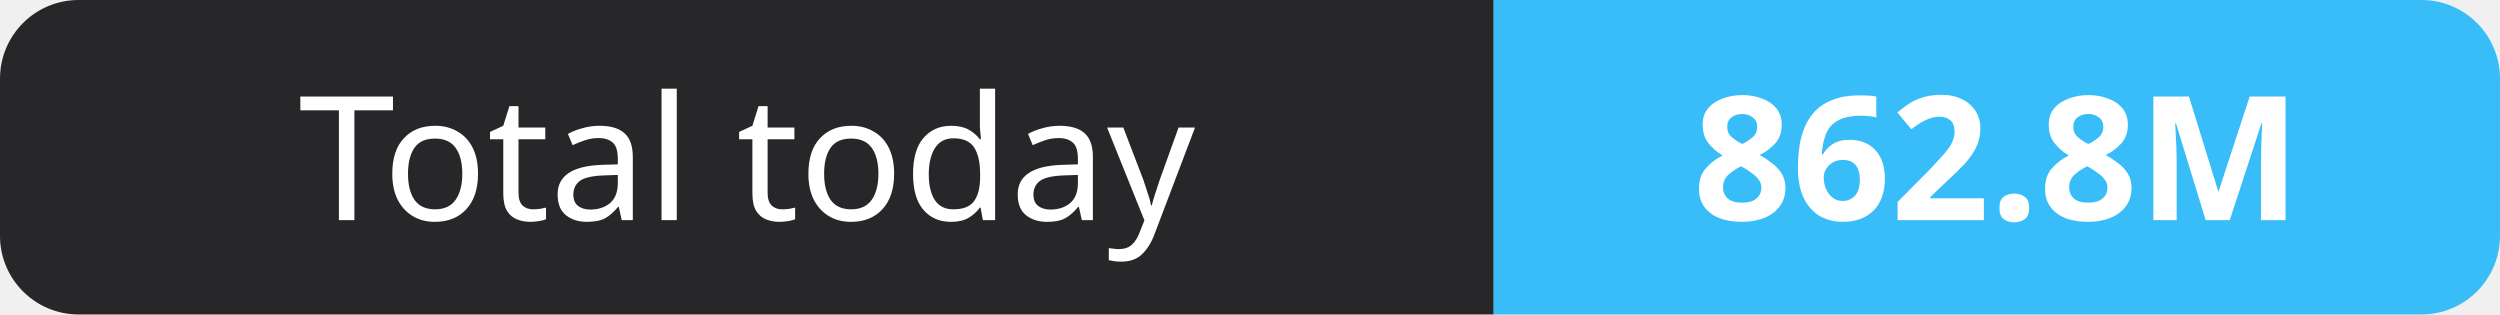
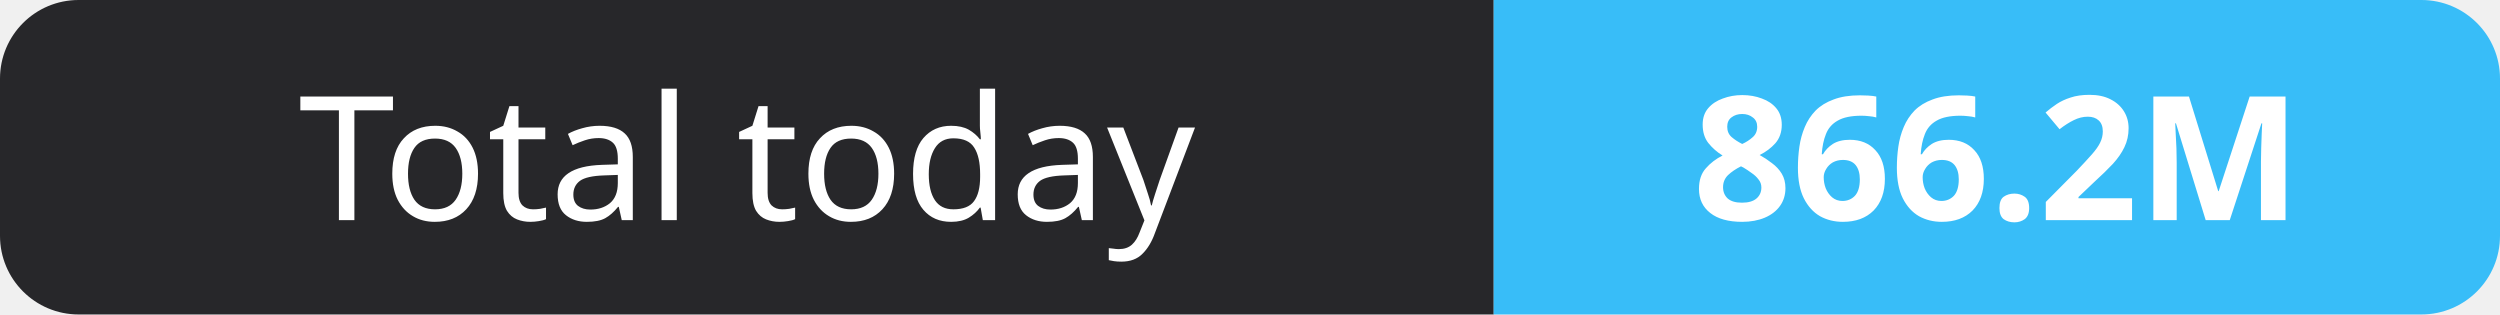
- <svg xmlns="http://www.w3.org/2000/svg" width="159" height="20" role="img" aria-label="Total today: 862.8M">
+ <svg xmlns="http://www.w3.org/2000/svg" width="159" height="20" role="img" aria-label="Total today: 866.2M">
  <clipPath id="r">
    <rect width="159" height="20" rx="5" fill="#fff" />
  </clipPath>
  <g clip-path="url(#r)">
    <rect width="95" height="20" fill="#27272a" />
    <rect x="95" width="64" height="20" fill="#38bdf8" />
  </g>
  <g fill="#fff" text-anchor="middle" font-family="Verdana,Geneva,sans-serif" font-size="11">
    <text x="47.5" y="14">Total today</text>
-     <text x="127.0" y="14" font-weight="700">862.8M</text>
+     <text x="127.0" y="14" font-weight="700">866.2M</text>
  </g>
</svg>
